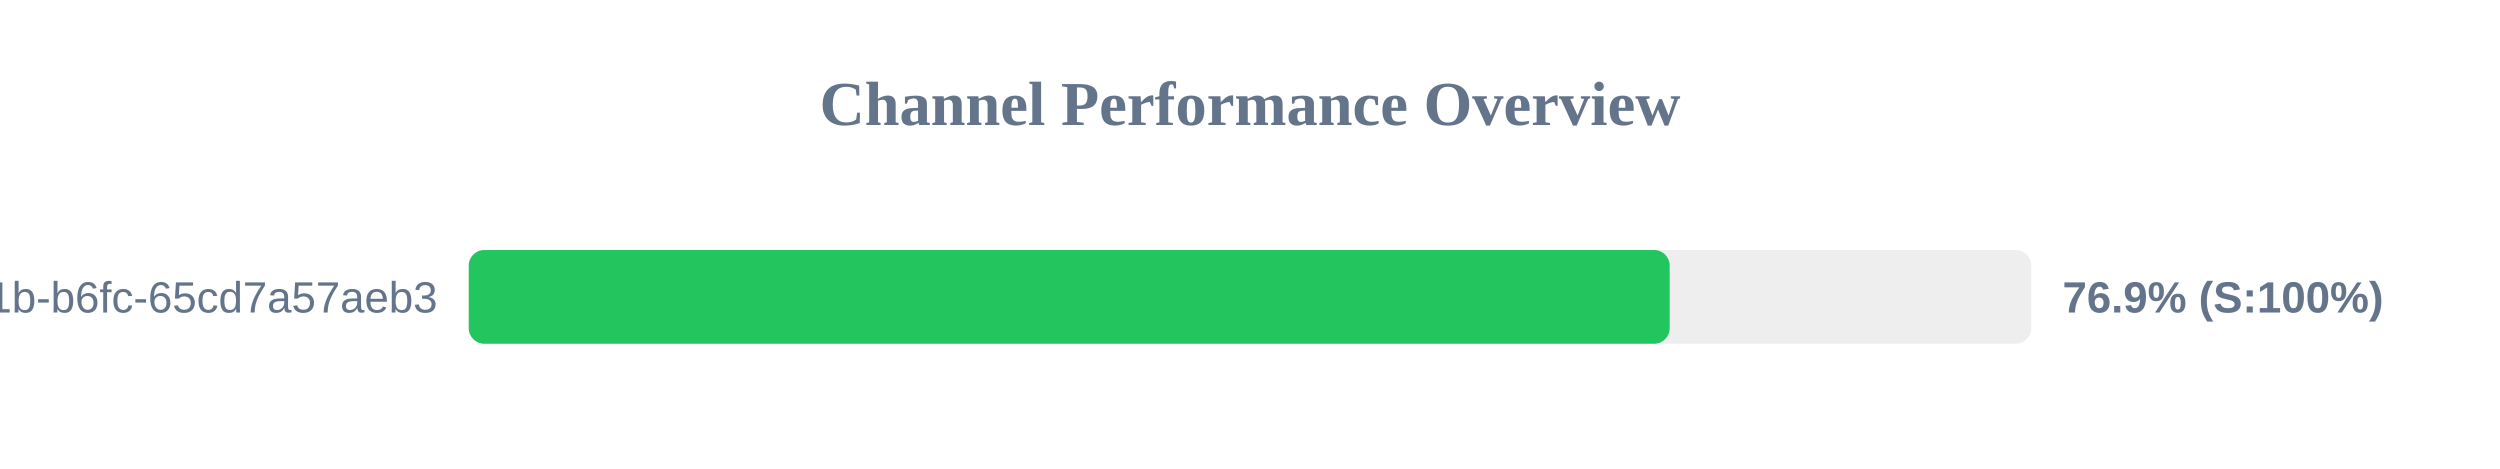
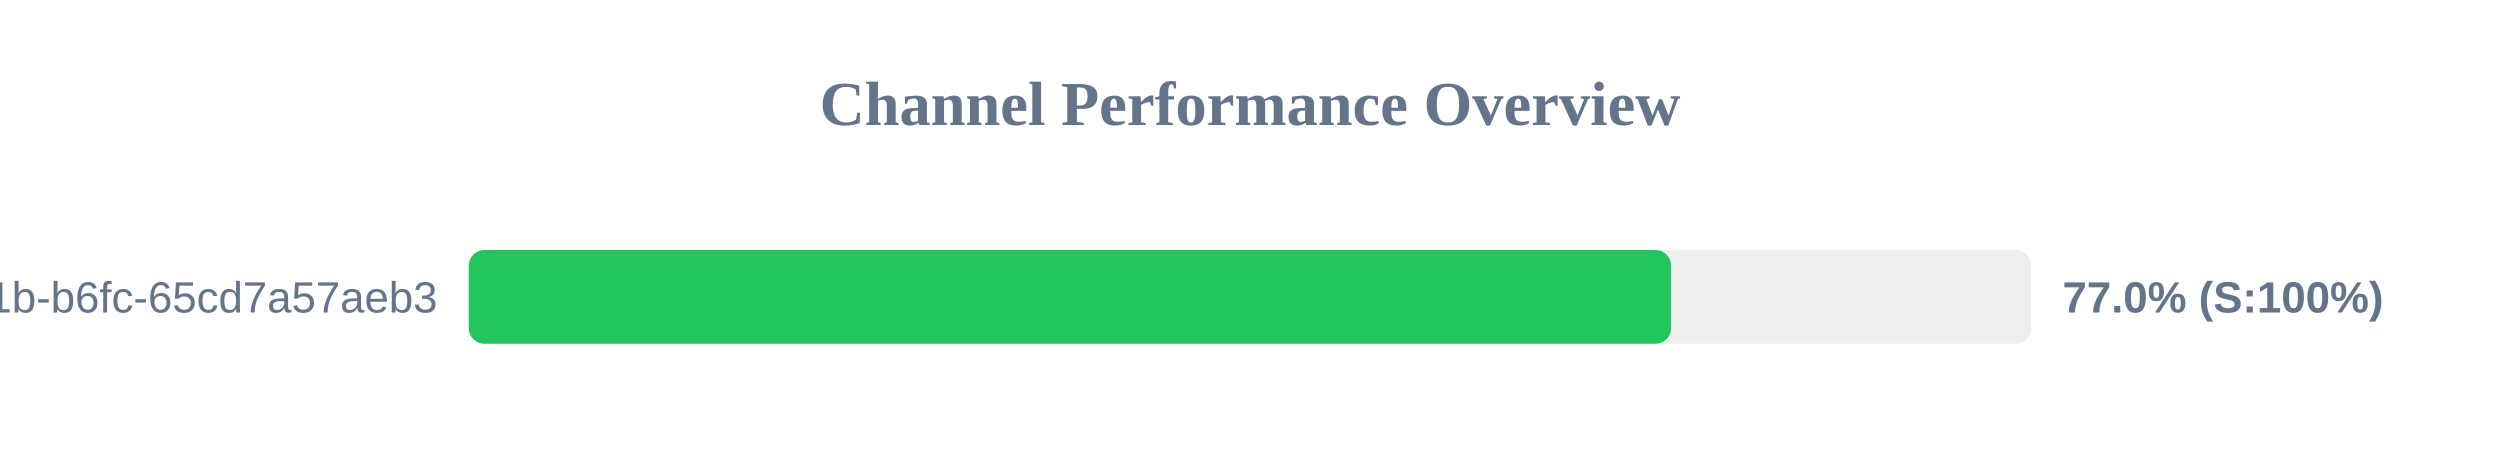
<svg xmlns="http://www.w3.org/2000/svg" width="800" height="150" version="1.1">
  <style>
        .row { font: 14px Arial; fill: #64748b; }
        .score { font: bold 14px Arial; fill: #64748b; }
    </style>
  <text x="400" y="40" text-anchor="middle" font-size="20px" font-weight="bold" fill="#64748b">Channel Performance Overview</text>
  <rect x="150" y="80" width="500" height="30" fill="#eee" rx="5" />
-   <rect x="150" y="80" width="384.3" height="30" fill="#22c55e" rx="5" />
+   <rect x="150" y="80" width="384.75" height="30" fill="#22c55e" rx="5" />
  <text x="140" y="100" text-anchor="end" class="row">?uuid=9c859345-959f-491b-b6fc-65cd7a57aeb3</text>
-   <text x="660" y="100" text-anchor="start" class="score">76.9% (S:100%)</text>
+   <text x="660" y="100" text-anchor="start" class="score">77.0% (S:100%)</text>
</svg>
